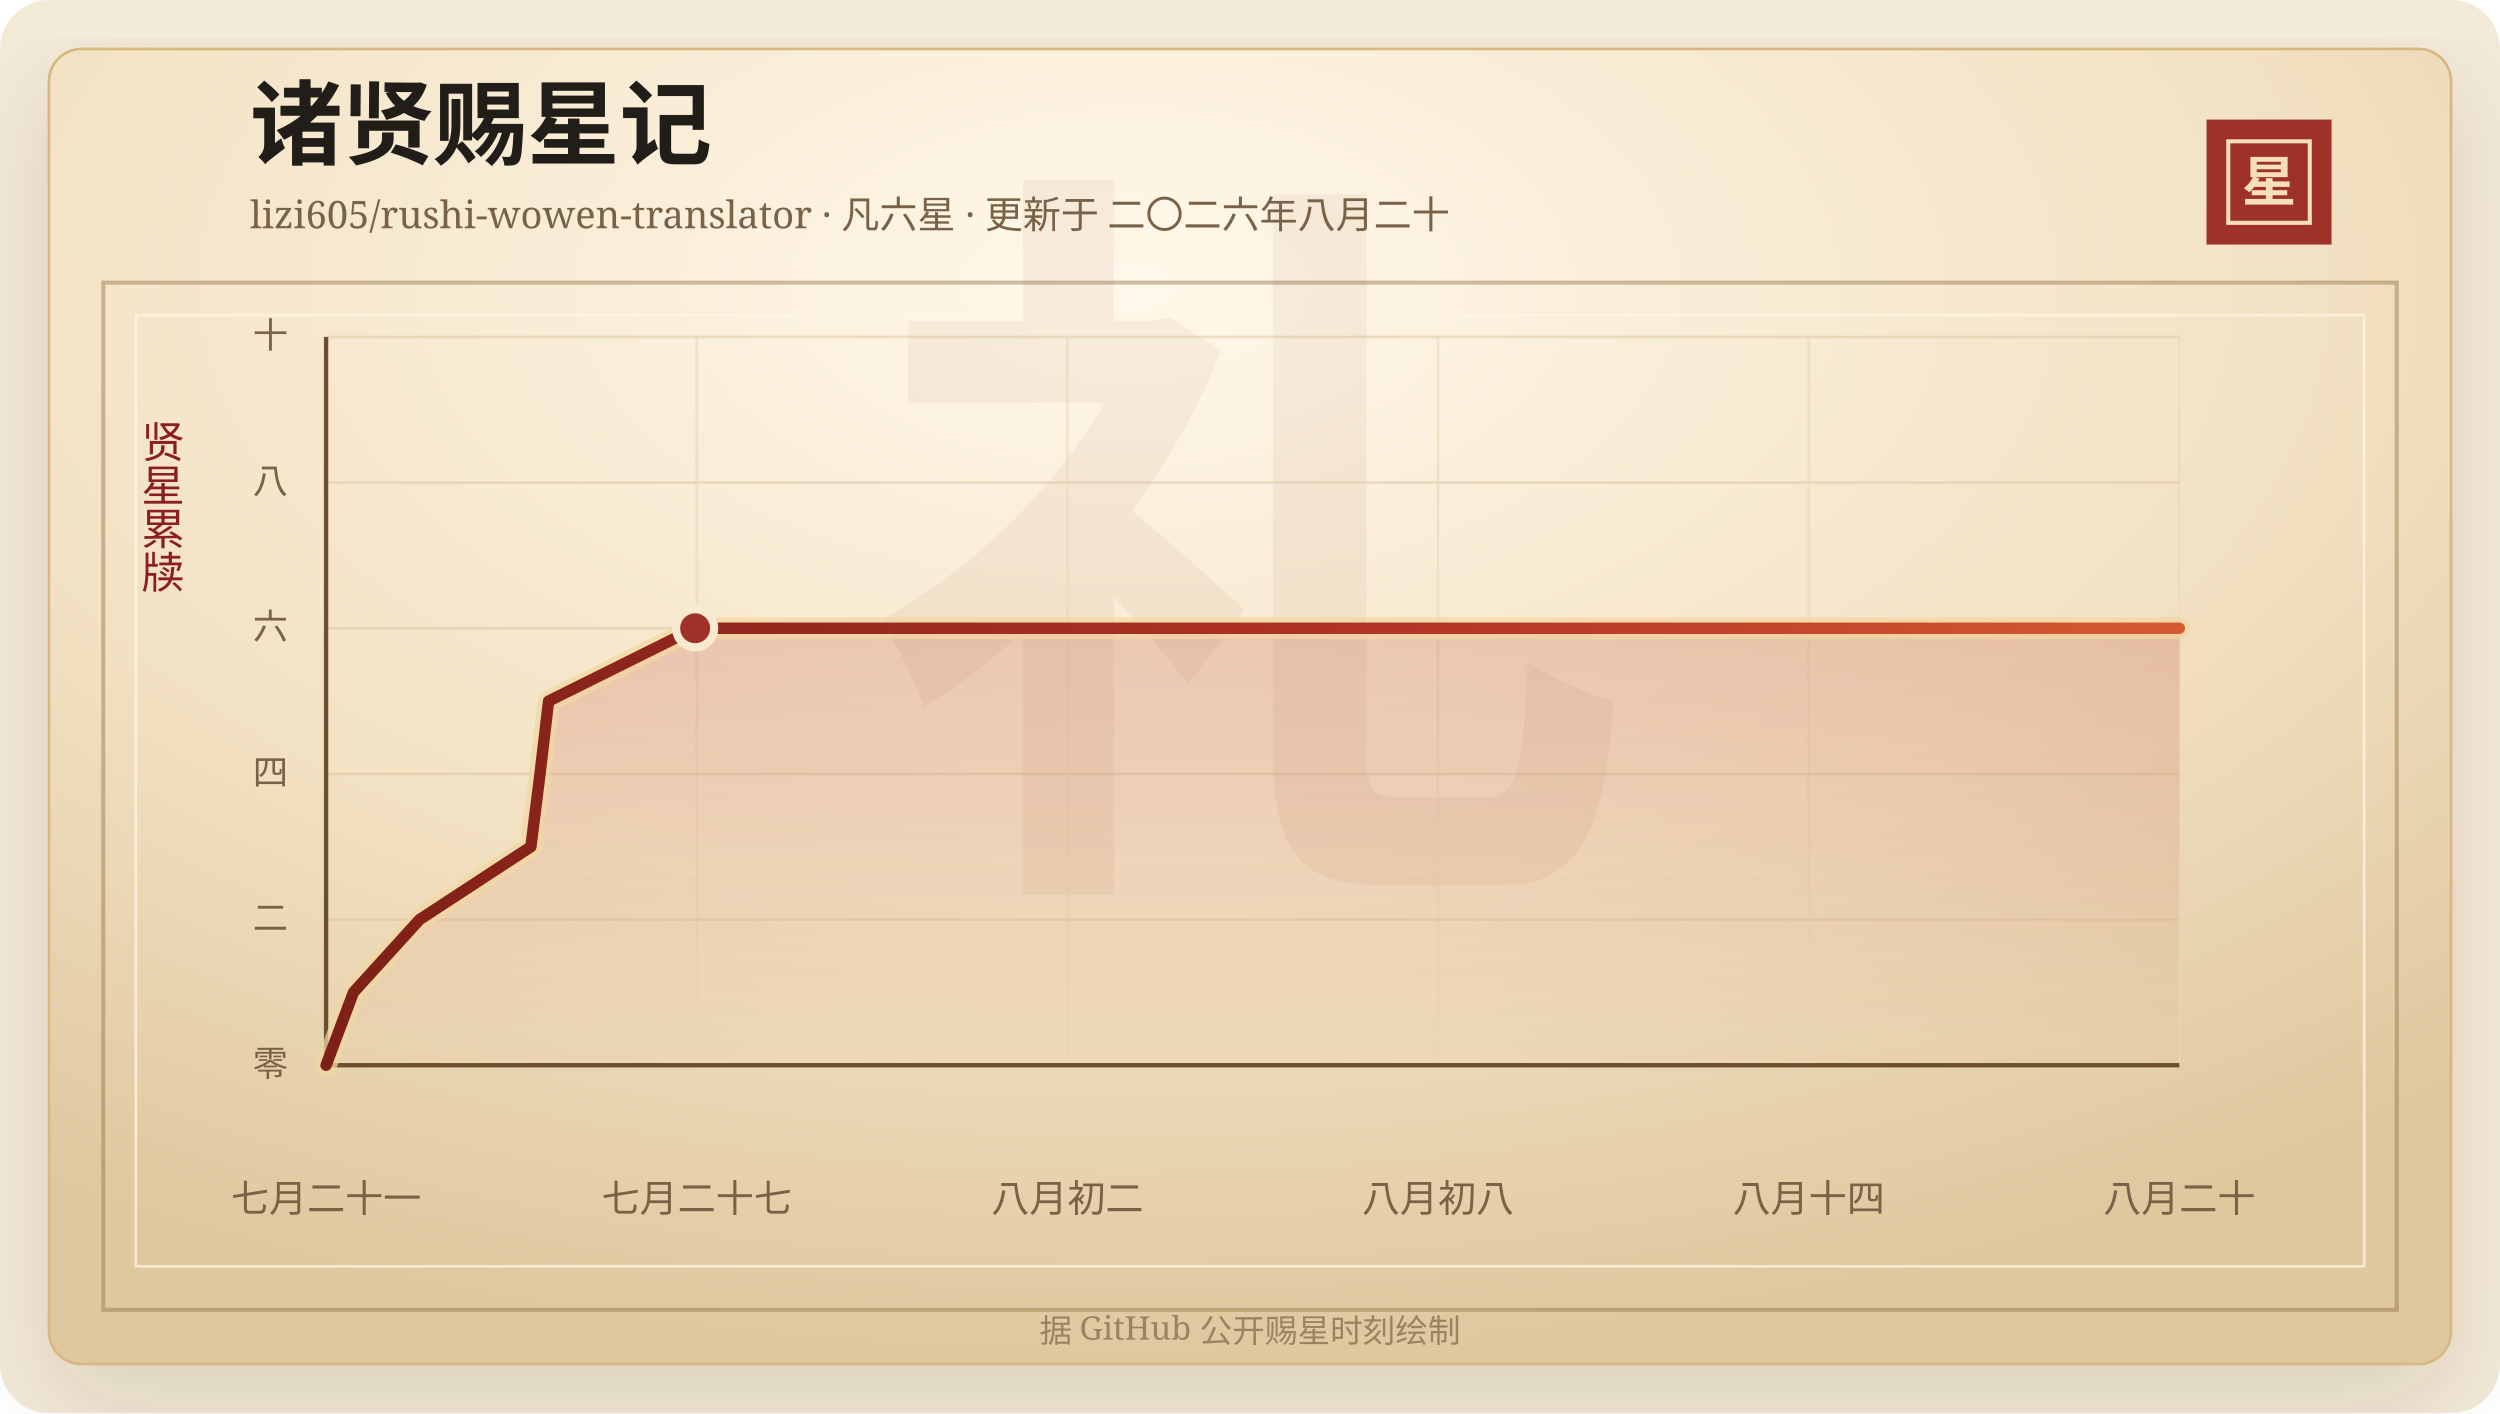
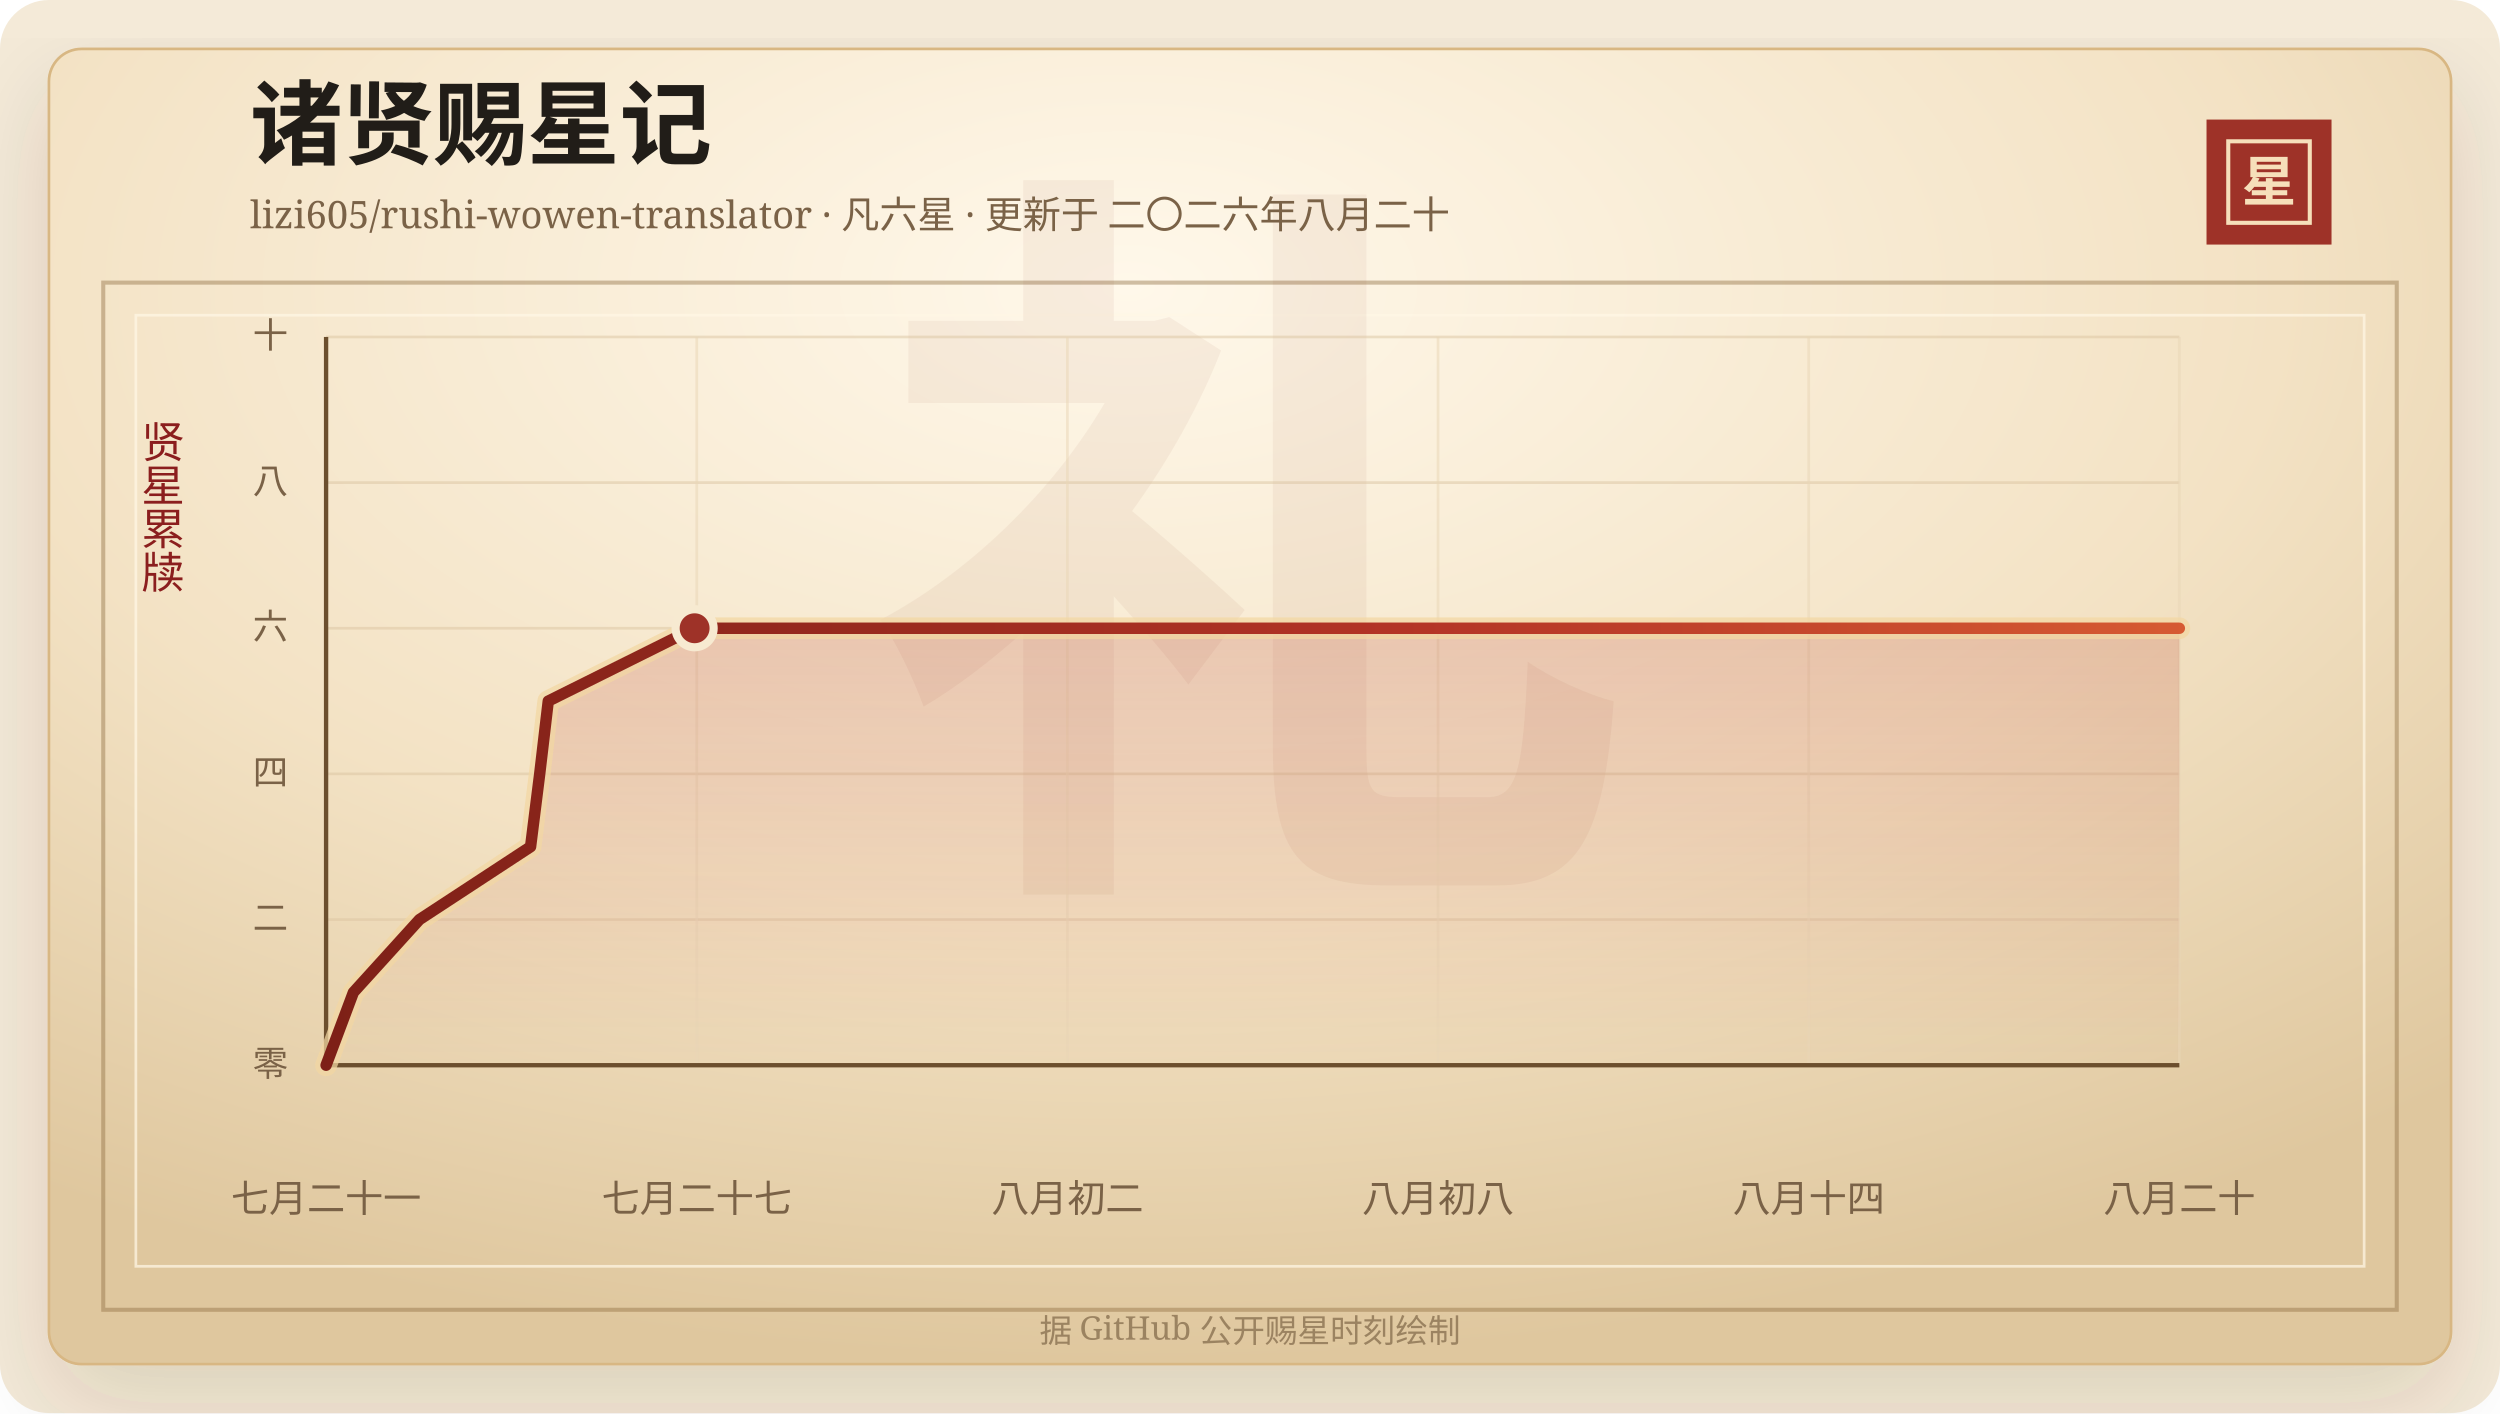
<svg xmlns="http://www.w3.org/2000/svg" width="920" height="520" viewBox="0 0 920 520" role="img" aria-labelledby="title desc">
  <defs>
    <linearGradient id="line" x1="0" x2="1" y1="0" y2="0">
      <stop offset="0%" stop-color="#7d2017" />
      <stop offset="58%" stop-color="#b33426" />
      <stop offset="100%" stop-color="#d65a32" />
    </linearGradient>
    <linearGradient id="area" x1="0" x2="0" y1="0" y2="1">
      <stop offset="0%" stop-color="#b33426" stop-opacity="0.2" />
      <stop offset="100%" stop-color="#b33426" stop-opacity="0" />
    </linearGradient>
    <radialGradient id="paper" cx="45%" cy="18%" r="82%">
      <stop offset="0%" stop-color="#fff8ea" />
      <stop offset="58%" stop-color="#f3e2c4" />
      <stop offset="100%" stop-color="#dfc79e" />
    </radialGradient>
    <filter id="shadow" x="-20%" y="-20%" width="140%" height="140%">
      <feDropShadow dx="0" dy="14" stdDeviation="18" flood-color="#3b2a20" flood-opacity="0.14" />
    </filter>
  </defs>
  <rect width="920" height="520" rx="18" fill="#f4ead8" />
  <rect x="18" y="18" width="884" height="484" rx="12" fill="url(#paper)" stroke="#d8b783" filter="url(#shadow)" />
  <rect x="38" y="104" width="844" height="378" fill="none" stroke="#8c6b3f" stroke-opacity="0.42" stroke-width="1.5" />
  <rect x="50" y="116" width="820" height="350" fill="none" stroke="#fff7e5" stroke-opacity="0.72" />
  <text x="460" y="304" text-anchor="middle" fill="#8c342a" fill-opacity="0.06" font-family="Songti SC, STSong, SimSun, serif" font-size="280" font-weight="700">礼</text>
  <text x="92" y="58" fill="#211d18" font-family="Songti SC, STSong, SimSun, serif" font-size="34" font-weight="700">诸贤赐星记</text>
  <text x="92" y="84" fill="#7a6247" font-family="Songti SC, STSong, SimSun, serif" font-size="14.0">lizi605/rushi-wowen-translator · 凡六星 · 更新于 二〇二六年八月二十</text>
  <rect x="812" y="44" width="46" height="46" fill="#9e3228" />
  <rect x="820" y="52" width="30" height="30" fill="none" stroke="#f6dfba" stroke-width="1.5" />
  <text x="835" y="74" text-anchor="middle" fill="#f6dfba" font-family="Songti SC, STSong, SimSun, serif" font-size="20" font-weight="700">星</text>
  <text x="60" y="166" text-anchor="middle" fill="#8b1e1e" font-family="Songti SC, STSong, SimSun, serif" font-size="16" writing-mode="vertical-rl">贤星累牍</text>
  <line x1="120" y1="392.00" x2="802" y2="392.00" stroke="#d9c29e" stroke-opacity="0.48" />
  <text x="106" y="396.00" text-anchor="end" fill="#7a6247" font-family="Songti SC, STSong, SimSun, serif" font-size="13">零</text>
  <line x1="120" y1="338.40" x2="802" y2="338.40" stroke="#d9c29e" stroke-opacity="0.48" />
  <text x="106" y="342.40" text-anchor="end" fill="#7a6247" font-family="Songti SC, STSong, SimSun, serif" font-size="13">二</text>
  <line x1="120" y1="284.80" x2="802" y2="284.80" stroke="#d9c29e" stroke-opacity="0.48" />
  <text x="106" y="288.80" text-anchor="end" fill="#7a6247" font-family="Songti SC, STSong, SimSun, serif" font-size="13">四</text>
  <line x1="120" y1="231.20" x2="802" y2="231.20" stroke="#d9c29e" stroke-opacity="0.48" />
  <text x="106" y="235.20" text-anchor="end" fill="#7a6247" font-family="Songti SC, STSong, SimSun, serif" font-size="13">六</text>
  <line x1="120" y1="177.60" x2="802" y2="177.60" stroke="#d9c29e" stroke-opacity="0.48" />
  <text x="106" y="181.60" text-anchor="end" fill="#7a6247" font-family="Songti SC, STSong, SimSun, serif" font-size="13">八</text>
  <line x1="120" y1="124.00" x2="802" y2="124.00" stroke="#d9c29e" stroke-opacity="0.48" />
  <text x="106" y="128.00" text-anchor="end" fill="#7a6247" font-family="Songti SC, STSong, SimSun, serif" font-size="13">十</text>
  <line x1="120.00" y1="124" x2="120.00" y2="392" stroke="#ead6b7" stroke-opacity="0.54" />
  <text x="120.00" y="446" text-anchor="middle" fill="#7a6247" font-family="Songti SC, STSong, SimSun, serif" font-size="14">七月二十一</text>
  <line x1="256.40" y1="124" x2="256.40" y2="392" stroke="#ead6b7" stroke-opacity="0.54" />
  <text x="256.40" y="446" text-anchor="middle" fill="#7a6247" font-family="Songti SC, STSong, SimSun, serif" font-size="14">七月二十七</text>
  <line x1="392.80" y1="124" x2="392.80" y2="392" stroke="#ead6b7" stroke-opacity="0.54" />
  <text x="392.80" y="446" text-anchor="middle" fill="#7a6247" font-family="Songti SC, STSong, SimSun, serif" font-size="14">八月初二</text>
  <line x1="529.20" y1="124" x2="529.20" y2="392" stroke="#ead6b7" stroke-opacity="0.54" />
  <text x="529.20" y="446" text-anchor="middle" fill="#7a6247" font-family="Songti SC, STSong, SimSun, serif" font-size="14">八月初八</text>
  <line x1="665.60" y1="124" x2="665.60" y2="392" stroke="#ead6b7" stroke-opacity="0.54" />
  <text x="665.60" y="446" text-anchor="middle" fill="#7a6247" font-family="Songti SC, STSong, SimSun, serif" font-size="14">八月十四</text>
  <line x1="802.00" y1="124" x2="802.00" y2="392" stroke="#ead6b7" stroke-opacity="0.54" />
  <text x="802.00" y="446" text-anchor="middle" fill="#7a6247" font-family="Songti SC, STSong, SimSun, serif" font-size="14">八月二十</text>
  <line x1="120" y1="392" x2="802" y2="392" stroke="#6c4f2e" stroke-width="1.6" />
  <line x1="120" y1="124" x2="120" y2="392" stroke="#6c4f2e" stroke-width="1.6" />
-   <polygon points="120.00,392.00 120.00,392.00 130.06,365.20 154.41,338.40 195.36,311.60 198.72,284.80 201.88,258.00 255.81,231.20 802.00,231.20 802.00,392.00" fill="url(#area)" />
-   <polyline points="120.00,392.00 130.06,365.20 154.41,338.40 195.36,311.60 198.72,284.80 201.88,258.00 255.81,231.20 802.00,231.20" fill="none" stroke="#f3d7a2" stroke-width="8" stroke-linecap="round" stroke-linejoin="round" opacity="0.72" />
-   <polyline points="120.00,392.00 130.06,365.20 154.41,338.40 195.36,311.60 198.72,284.80 201.88,258.00 255.81,231.20 802.00,231.20" fill="none" stroke="url(#line)" stroke-width="4.2" stroke-linecap="round" stroke-linejoin="round" />
-   <circle cx="255.81" cy="231.20" r="7" fill="#9e3228" stroke="#f7ead1" stroke-width="3" />
+   <polygon points="120.00,392.00 120.00,392.00 130.05,365.20 154.36,338.40 195.25,311.60 198.61,284.80 201.76,258.00 255.62,231.20 802.00,231.20 802.00,392.00" fill="url(#area)" />
+   <polyline points="120.00,392.00 130.05,365.20 154.36,338.40 195.25,311.60 198.61,284.80 201.76,258.00 255.62,231.20 802.00,231.20" fill="none" stroke="#f3d7a2" stroke-width="8" stroke-linecap="round" stroke-linejoin="round" opacity="0.72" />
+   <polyline points="120.00,392.00 130.05,365.20 154.36,338.40 195.25,311.60 198.61,284.80 201.76,258.00 255.62,231.20 802.00,231.20" fill="none" stroke="url(#line)" stroke-width="4.2" stroke-linecap="round" stroke-linejoin="round" />
+   <circle cx="255.62" cy="231.20" r="7" fill="#9e3228" stroke="#f7ead1" stroke-width="3" />
  <text x="460" y="494" text-anchor="middle" fill="#9b8361" font-family="Songti SC, STSong, SimSun, serif" font-size="12">据 GitHub 公开赐星时刻绘制</text>
</svg>
